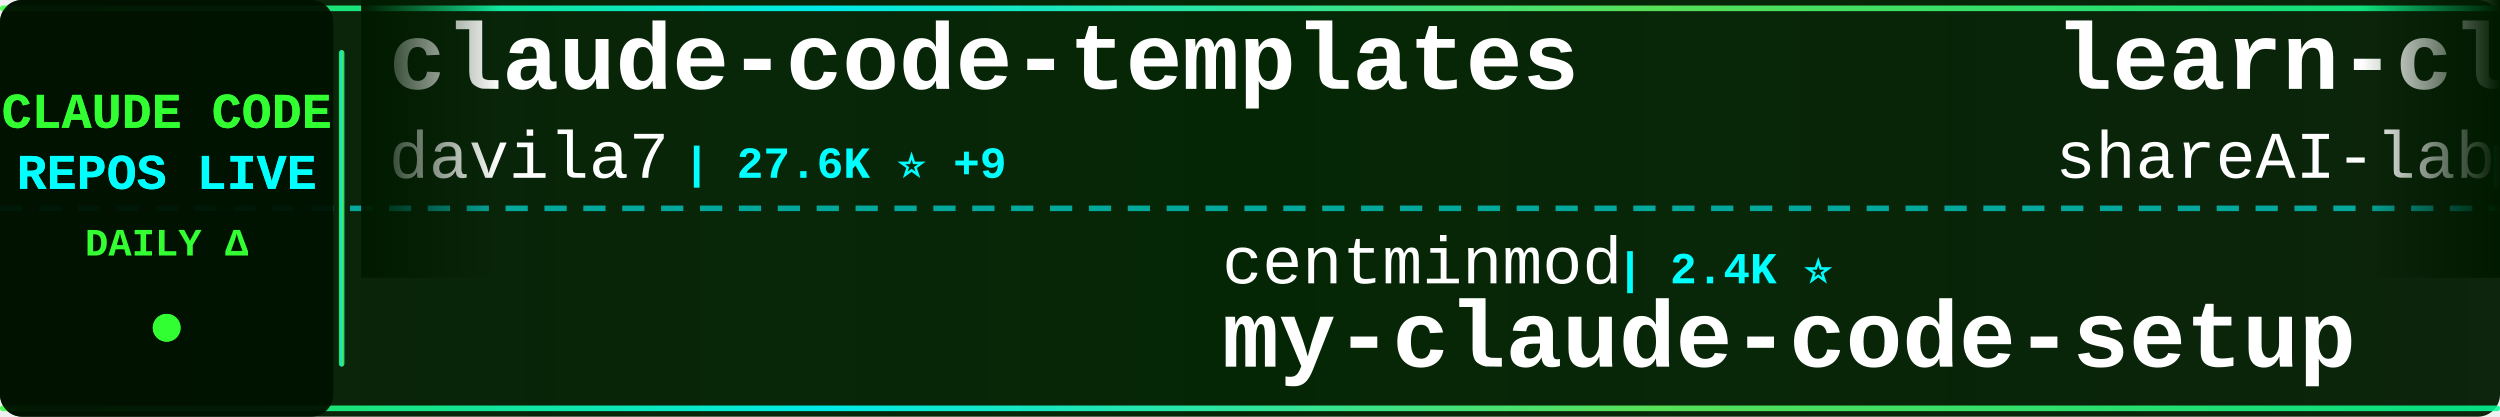
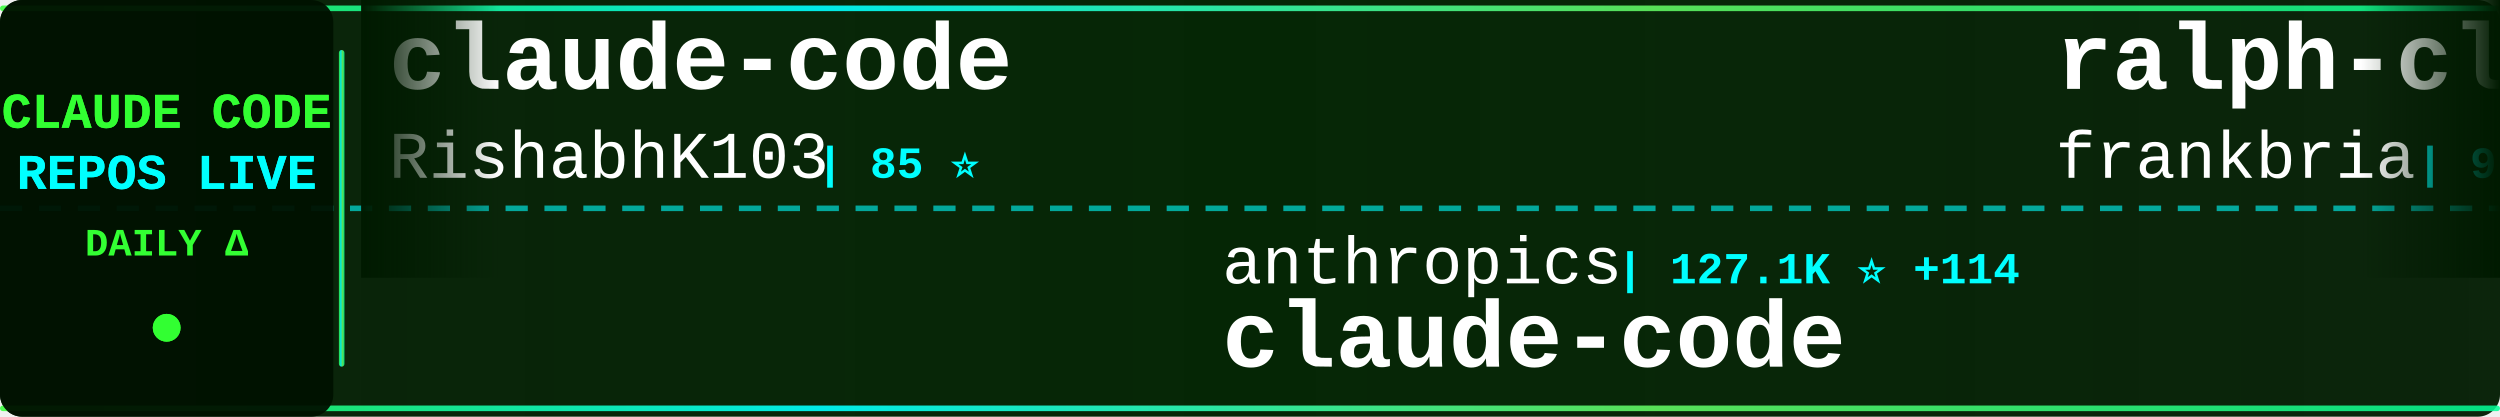
<svg xmlns="http://www.w3.org/2000/svg" width="900" height="150">
  <defs>
    <linearGradient id="tickerBg" x1="0%" y1="0%" x2="100%" y2="0%">
      <stop offset="0%" style="stop-color:#001a00;stop-opacity:0.95" />
      <stop offset="50%" style="stop-color:#002200;stop-opacity:0.98" />
      <stop offset="100%" style="stop-color:#001a00;stop-opacity:0.95" />
    </linearGradient>
    <linearGradient id="borderGrad" x1="0%" y1="0%" x2="100%" y2="0%">
      <stop offset="0%" style="stop-color:#33ff33;stop-opacity:0.85">
        <animate attributeName="stop-opacity" values="0.85;1;0.85" dur="2s" repeatCount="indefinite" />
      </stop>
      <stop offset="33%" style="stop-color:#00ffff;stop-opacity:0.9">
        <animate attributeName="stop-opacity" values="0.9;1;0.9" dur="2.2s" repeatCount="indefinite" />
      </stop>
      <stop offset="66%" style="stop-color:#66ff66;stop-opacity:0.85">
        <animate attributeName="stop-opacity" values="0.85;1;0.85" dur="1.8s" repeatCount="indefinite" />
      </stop>
      <stop offset="100%" style="stop-color:#00ff99;stop-opacity:0.85">
        <animate attributeName="stop-opacity" values="0.85;1;0.85" dur="2s" repeatCount="indefinite" />
      </stop>
    </linearGradient>
    <filter id="textGlow">
      <feGaussianBlur stdDeviation="0.1" result="coloredBlur" />
      <feMerge>
        <feMergeNode in="coloredBlur" />
        <feMergeNode in="SourceGraphic" />
      </feMerge>
    </filter>
    <filter id="metricGlow">
      <feGaussianBlur stdDeviation="0.2" result="coloredBlur" />
      <feMerge>
        <feMergeNode in="coloredBlur" />
        <feMergeNode in="SourceGraphic" />
      </feMerge>
    </filter>
    <linearGradient id="leftFade" x1="0%" y1="0%" x2="100%" y2="0%">
      <stop offset="0%" style="stop-color:#001a00;stop-opacity:1" />
      <stop offset="100%" style="stop-color:#001a00;stop-opacity:0" />
    </linearGradient>
    <linearGradient id="rightFade" x1="0%" y1="0%" x2="100%" y2="0%">
      <stop offset="0%" style="stop-color:#001a00;stop-opacity:0" />
      <stop offset="100%" style="stop-color:#001a00;stop-opacity:1" />
    </linearGradient>
  </defs>
  <rect width="900" height="150" fill="url(#tickerBg)" rx="8" />
  <rect x="0" y="2" width="900" height="2" fill="url(#borderGrad)" rx="1" />
  <rect x="0" y="146" width="900" height="2" fill="url(#borderGrad)" rx="1" />
  <line x1="0" y1="75" x2="900" y2="75" stroke="#00ffff" stroke-width="2" stroke-dasharray="8 6" opacity="0.6" />
  <rect x="0" y="0" width="120" height="150" fill="#001100" opacity="0.95" rx="8" />
  <text x="60" y="46" font-family="'Courier New', monospace" font-size="18" font-weight="bold" fill="#33ff33" text-anchor="middle" filter="url(#textGlow)">
    CLAUDE CODE
  </text>
  <text x="60" y="68" font-family="'Courier New', monospace" font-size="18" font-weight="bold" fill="#00ffff" text-anchor="middle" filter="url(#textGlow)">
    REPOS LIVE
  </text>
  <text x="60" y="92" font-family="'Courier New', monospace" font-size="14" font-weight="bold" fill="#33ff33" text-anchor="middle">
    DAILY Δ
  </text>
  <circle cx="60" cy="118" r="5" fill="#33ff33" filter="url(#metricGlow)">
    <animate attributeName="r" values="4;6;4" dur="1.5s" repeatCount="indefinite" />
    <animate attributeName="opacity" values="0.6;1;0.6" dur="1.5s" repeatCount="indefinite" />
  </circle>
  <rect x="122" y="18" width="2" height="114" fill="url(#borderGrad)" rx="1" />
  <clipPath id="tickerClip">
    <rect x="130" y="0" width="770" height="150" />
  </clipPath>
  <g clip-path="url(#tickerClip)">
    <g id="tickerItems">
      <animateTransform attributeName="transform" attributeType="XML" type="translate" from="0 0" to="-3000 0" dur="54s" repeatCount="indefinite" />
      <g transform="translate(0, 0)">
-         <text x="140" y="32" font-family="'Courier New', monospace" font-size="34" font-weight="bold" fill="#ffffff">claude-code-templates</text>
-         <text x="140" y="64" font-family="'Courier New', monospace" font-size="24" font-weight="normal" fill="#ffffff" opacity="1.0">davila7</text>
-         <text x="246" y="64" font-family="'Courier New', monospace" font-size="16" font-weight="bold" fill="#00ffff"> | 27.6K ⭐ +9</text>
+         <text x="140" y="32" font-family="'Courier New', monospace" font-size="34" font-weight="bold" fill="#ffffff">claude-code</text>
+         <text x="140" y="64" font-family="'Courier New', monospace" font-size="24" font-weight="normal" fill="#ffffff" opacity="1.0">RishabhK103</text>
+         <text x="294" y="64" font-family="'Courier New', monospace" font-size="16" font-weight="bold" fill="#00ffff"> | 85 ⭐</text>
      </g>
      <g transform="translate(300, 0)">
-         <text x="140" y="102" font-family="'Courier New', monospace" font-size="24" font-weight="normal" fill="#ffffff" opacity="1.0">centminmod</text>
-         <text x="282" y="102" font-family="'Courier New', monospace" font-size="16" font-weight="bold" fill="#00ffff"> | 2.4K ⭐</text>
-         <text x="140" y="132" font-family="'Courier New', monospace" font-size="34" font-weight="bold" fill="#ffffff">my-claude-code-setup</text>
+         <text x="140" y="102" font-family="'Courier New', monospace" font-size="24" font-weight="normal" fill="#ffffff" opacity="1.0">anthropics</text>
+         <text x="282" y="102" font-family="'Courier New', monospace" font-size="16" font-weight="bold" fill="#00ffff"> | 127.1K ⭐ +114</text>
+         <text x="140" y="132" font-family="'Courier New', monospace" font-size="34" font-weight="bold" fill="#ffffff">claude-code</text>
      </g>
      <g transform="translate(600, 0)">
-         <text x="140" y="32" font-family="'Courier New', monospace" font-size="34" font-weight="bold" fill="#ffffff">learn-claude-code</text>
-         <text x="140" y="64" font-family="'Courier New', monospace" font-size="24" font-weight="normal" fill="#ffffff" opacity="1.0">shareAI-lab</text>
-         <text x="294" y="64" font-family="'Courier New', monospace" font-size="16" font-weight="bold" fill="#00ffff"> | 63.1K ⭐ +6</text>
+         <text x="140" y="32" font-family="'Courier New', monospace" font-size="34" font-weight="bold" fill="#ffffff">ralph-claude-code</text>
+         <text x="140" y="64" font-family="'Courier New', monospace" font-size="24" font-weight="normal" fill="#ffffff" opacity="1.0">frankbria</text>
+         <text x="270" y="64" font-family="'Courier New', monospace" font-size="16" font-weight="bold" fill="#00ffff"> | 9.2K ⭐ +1</text>
      </g>
      <g transform="translate(900, 0)">
-         <text x="140" y="102" font-family="'Courier New', monospace" font-size="24" font-weight="normal" fill="#ffffff" opacity="1.0">nanocoai</text>
-         <text x="258" y="102" font-family="'Courier New', monospace" font-size="16" font-weight="bold" fill="#00ffff"> | 29.5K ⭐ +6</text>
-         <text x="140" y="132" font-family="'Courier New', monospace" font-size="34" font-weight="bold" fill="#ffffff">nanoclaw</text>
+         <text x="140" y="102" font-family="'Courier New', monospace" font-size="24" font-weight="normal" fill="#ffffff" opacity="1.0">huangserva</text>
+         <text x="282" y="102" font-family="'Courier New', monospace" font-size="16" font-weight="bold" fill="#00ffff"> | 589 ⭐</text>
+         <text x="140" y="132" font-family="'Courier New', monospace" font-size="34" font-weight="bold" fill="#ffffff">claude-code-cli</text>
      </g>
      <g transform="translate(1200, 0)">
-         <text x="140" y="32" font-family="'Courier New', monospace" font-size="34" font-weight="bold" fill="#ffffff">free-claude-code</text>
-         <text x="140" y="64" font-family="'Courier New', monospace" font-size="24" font-weight="normal" fill="#ffffff" opacity="1.0">Alishahryar1</text>
-         <text x="306" y="64" font-family="'Courier New', monospace" font-size="16" font-weight="bold" fill="#00ffff"> | 30.3K ⭐ +45</text>
+         <text x="140" y="32" font-family="'Courier New', monospace" font-size="34" font-weight="bold" fill="#ffffff">claude-code-source-build</text>
+         <text x="140" y="64" font-family="'Courier New', monospace" font-size="24" font-weight="normal" fill="#ffffff" opacity="1.0">andrew-kramer-inno</text>
+         <text x="378" y="64" font-family="'Courier New', monospace" font-size="16" font-weight="bold" fill="#00ffff"> | 590 ⭐</text>
      </g>
      <g transform="translate(1500, 0)">
-         <text x="140" y="102" font-family="'Courier New', monospace" font-size="24" font-weight="normal" fill="#ffffff" opacity="1.0">snarktank</text>
-         <text x="270" y="102" font-family="'Courier New', monospace" font-size="16" font-weight="bold" fill="#00ffff"> | 19.7K ⭐ +6</text>
-         <text x="140" y="132" font-family="'Courier New', monospace" font-size="34" font-weight="bold" fill="#ffffff">ralph</text>
+         <text x="140" y="102" font-family="'Courier New', monospace" font-size="24" font-weight="normal" fill="#ffffff" opacity="1.0">Yeachan-Heo</text>
+         <text x="294" y="102" font-family="'Courier New', monospace" font-size="16" font-weight="bold" fill="#00ffff"> | 35.1K ⭐ +41</text>
+         <text x="140" y="132" font-family="'Courier New', monospace" font-size="34" font-weight="bold" fill="#ffffff">oh-my-claudecode</text>
      </g>
      <g transform="translate(1800, 0)">
-         <text x="140" y="32" font-family="'Courier New', monospace" font-size="34" font-weight="bold" fill="#ffffff">claude-code-system-promp...</text>
-         <text x="140" y="64" font-family="'Courier New', monospace" font-size="24" font-weight="normal" fill="#ffffff" opacity="1.0">Piebald-AI</text>
-         <text x="282" y="64" font-family="'Courier New', monospace" font-size="16" font-weight="bold" fill="#00ffff"> | 10.6K ⭐ +3</text>
+         <text x="140" y="32" font-family="'Courier New', monospace" font-size="34" font-weight="bold" fill="#ffffff">claude-code-webui</text>
+         <text x="140" y="64" font-family="'Courier New', monospace" font-size="24" font-weight="normal" fill="#ffffff" opacity="1.0">sugyan</text>
+         <text x="234" y="64" font-family="'Courier New', monospace" font-size="16" font-weight="bold" fill="#00ffff"> | 1.1K ⭐</text>
      </g>
      <g transform="translate(2100, 0)">
-         <text x="140" y="102" font-family="'Courier New', monospace" font-size="24" font-weight="normal" fill="#ffffff" opacity="1.0">wanshuiyin</text>
-         <text x="282" y="102" font-family="'Courier New', monospace" font-size="16" font-weight="bold" fill="#00ffff"> | 10.8K ⭐ +7</text>
-         <text x="140" y="132" font-family="'Courier New', monospace" font-size="34" font-weight="bold" fill="#ffffff">Auto-claude-code-researc...</text>
+         <text x="140" y="102" font-family="'Courier New', monospace" font-size="24" font-weight="normal" fill="#ffffff" opacity="1.0">777genius</text>
+         <text x="270" y="102" font-family="'Courier New', monospace" font-size="16" font-weight="bold" fill="#00ffff"> | 913 ⭐</text>
+         <text x="140" y="132" font-family="'Courier New', monospace" font-size="34" font-weight="bold" fill="#ffffff">claude-code-source-code</text>
      </g>
      <g transform="translate(2400, 0)">
-         <text x="140" y="32" font-family="'Courier New', monospace" font-size="34" font-weight="bold" fill="#ffffff">Claude-code</text>
-         <text x="140" y="64" font-family="'Courier New', monospace" font-size="24" font-weight="normal" fill="#ffffff" opacity="1.0">fazxes</text>
-         <text x="234" y="64" font-family="'Courier New', monospace" font-size="16" font-weight="bold" fill="#00ffff"> | 216 ⭐</text>
+         <text x="140" y="32" font-family="'Courier New', monospace" font-size="34" font-weight="bold" fill="#ffffff">Claude-Code-Game-Studios</text>
+         <text x="140" y="64" font-family="'Courier New', monospace" font-size="24" font-weight="normal" fill="#ffffff" opacity="1.0">Donchitos</text>
+         <text x="270" y="64" font-family="'Courier New', monospace" font-size="16" font-weight="bold" fill="#00ffff"> | 20.2K ⭐ +44</text>
      </g>
      <g transform="translate(2700, 0)">
-         <text x="140" y="102" font-family="'Courier New', monospace" font-size="24" font-weight="normal" fill="#ffffff" opacity="1.0">AICoderTudou</text>
-         <text x="306" y="102" font-family="'Courier New', monospace" font-size="16" font-weight="bold" fill="#00ffff"> | 502 ⭐</text>
-         <text x="140" y="132" font-family="'Courier New', monospace" font-size="34" font-weight="bold" fill="#ffffff">claude-code-tudou</text>
+         <text x="140" y="102" font-family="'Courier New', monospace" font-size="24" font-weight="normal" fill="#ffffff" opacity="1.0">Tinkeringg-Lab</text>
+         <text x="330" y="102" font-family="'Courier New', monospace" font-size="16" font-weight="bold" fill="#00ffff"> | 205 ⭐</text>
+         <text x="140" y="132" font-family="'Courier New', monospace" font-size="34" font-weight="bold" fill="#ffffff">claude-code</text>
      </g>
      <g transform="translate(3000, 0)">
-         <text x="140" y="32" font-family="'Courier New', monospace" font-size="34" font-weight="bold" fill="#ffffff">claude-code-templates</text>
-         <text x="140" y="64" font-family="'Courier New', monospace" font-size="24" font-weight="normal" fill="#ffffff" opacity="1.0">davila7</text>
-         <text x="246" y="64" font-family="'Courier New', monospace" font-size="16" font-weight="bold" fill="#00ffff"> | 27.6K ⭐ +9</text>
+         <text x="140" y="32" font-family="'Courier New', monospace" font-size="34" font-weight="bold" fill="#ffffff">claude-code</text>
+         <text x="140" y="64" font-family="'Courier New', monospace" font-size="24" font-weight="normal" fill="#ffffff" opacity="1.0">RishabhK103</text>
+         <text x="294" y="64" font-family="'Courier New', monospace" font-size="16" font-weight="bold" fill="#00ffff"> | 85 ⭐</text>
      </g>
      <g transform="translate(3300, 0)">
-         <text x="140" y="102" font-family="'Courier New', monospace" font-size="24" font-weight="normal" fill="#ffffff" opacity="1.0">centminmod</text>
-         <text x="282" y="102" font-family="'Courier New', monospace" font-size="16" font-weight="bold" fill="#00ffff"> | 2.4K ⭐</text>
-         <text x="140" y="132" font-family="'Courier New', monospace" font-size="34" font-weight="bold" fill="#ffffff">my-claude-code-setup</text>
+         <text x="140" y="102" font-family="'Courier New', monospace" font-size="24" font-weight="normal" fill="#ffffff" opacity="1.0">anthropics</text>
+         <text x="282" y="102" font-family="'Courier New', monospace" font-size="16" font-weight="bold" fill="#00ffff"> | 127.1K ⭐ +114</text>
+         <text x="140" y="132" font-family="'Courier New', monospace" font-size="34" font-weight="bold" fill="#ffffff">claude-code</text>
      </g>
      <g transform="translate(3600, 0)">
-         <text x="140" y="32" font-family="'Courier New', monospace" font-size="34" font-weight="bold" fill="#ffffff">learn-claude-code</text>
-         <text x="140" y="64" font-family="'Courier New', monospace" font-size="24" font-weight="normal" fill="#ffffff" opacity="1.0">shareAI-lab</text>
-         <text x="294" y="64" font-family="'Courier New', monospace" font-size="16" font-weight="bold" fill="#00ffff"> | 63.1K ⭐ +6</text>
+         <text x="140" y="32" font-family="'Courier New', monospace" font-size="34" font-weight="bold" fill="#ffffff">ralph-claude-code</text>
+         <text x="140" y="64" font-family="'Courier New', monospace" font-size="24" font-weight="normal" fill="#ffffff" opacity="1.0">frankbria</text>
+         <text x="270" y="64" font-family="'Courier New', monospace" font-size="16" font-weight="bold" fill="#00ffff"> | 9.2K ⭐ +1</text>
      </g>
      <g transform="translate(3900, 0)">
-         <text x="140" y="102" font-family="'Courier New', monospace" font-size="24" font-weight="normal" fill="#ffffff" opacity="1.0">nanocoai</text>
-         <text x="258" y="102" font-family="'Courier New', monospace" font-size="16" font-weight="bold" fill="#00ffff"> | 29.5K ⭐ +6</text>
-         <text x="140" y="132" font-family="'Courier New', monospace" font-size="34" font-weight="bold" fill="#ffffff">nanoclaw</text>
+         <text x="140" y="102" font-family="'Courier New', monospace" font-size="24" font-weight="normal" fill="#ffffff" opacity="1.0">huangserva</text>
+         <text x="282" y="102" font-family="'Courier New', monospace" font-size="16" font-weight="bold" fill="#00ffff"> | 589 ⭐</text>
+         <text x="140" y="132" font-family="'Courier New', monospace" font-size="34" font-weight="bold" fill="#ffffff">claude-code-cli</text>
      </g>
    </g>
  </g>
  <rect x="130" y="0" width="50" height="100" fill="url(#leftFade)" />
  <rect x="850" y="0" width="50" height="100" fill="url(#rightFade)" />
</svg>
